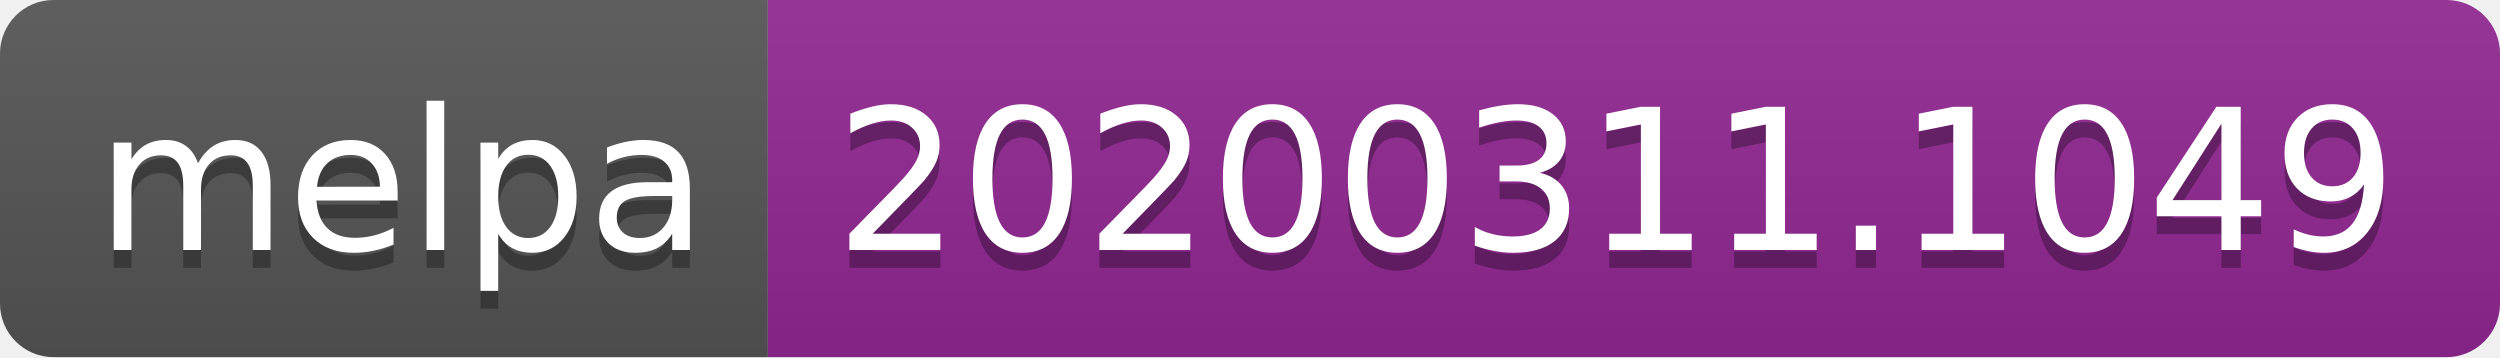
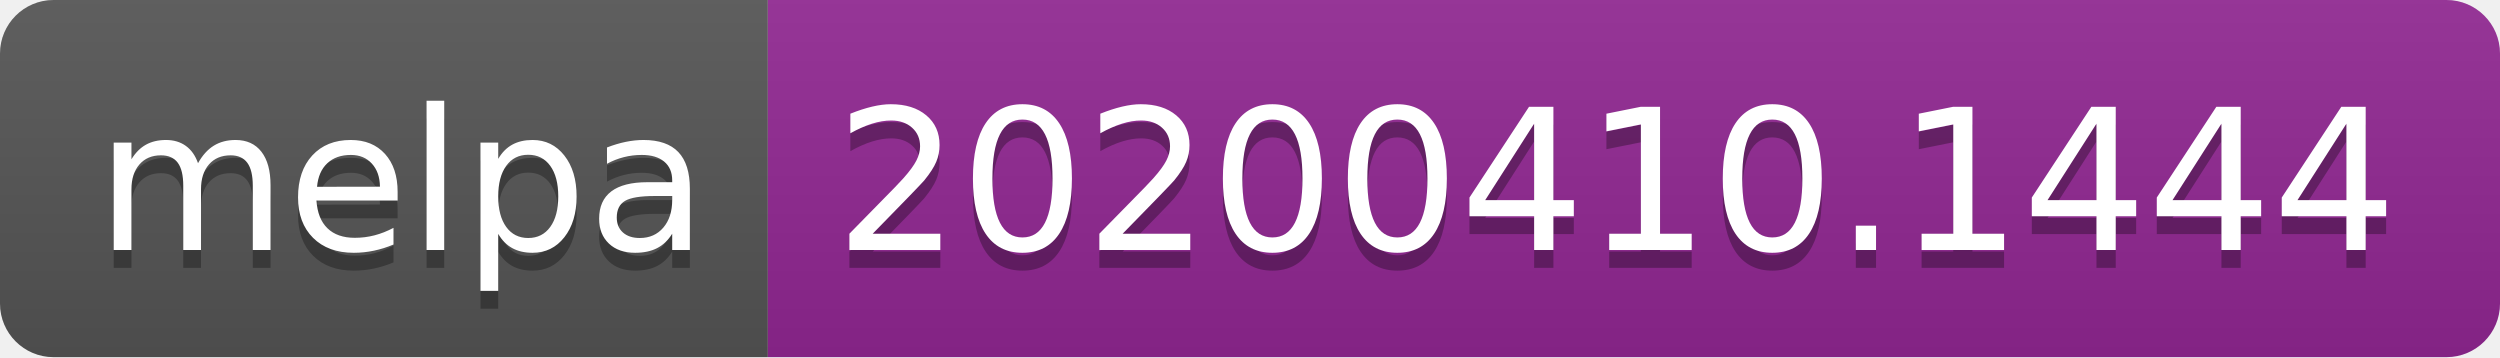
<svg xmlns="http://www.w3.org/2000/svg" width="140" height="20">
  <linearGradient id="b" x2="0" y2="100%">
    <stop offset="0" stop-color="#bbb" stop-opacity=".1" />
    <stop offset="1" stop-opacity=".1" />
  </linearGradient>
  <clipPath id="a">
    <rect width="140" height="20" rx="3" fill="#fff" />
  </clipPath>
  <g clip-path="url(#a)">
    <path fill="#555" d="M0 0h43v20H0z" />
    <path fill="#922793" d="M43 0h97v20H43z" />
    <path fill="url(#b)" d="M0 0h140v20H0z" />
  </g>
  <g fill="#fff" text-anchor="middle" font-family="DejaVu Sans,Verdana,Geneva,sans-serif" font-size="110">
    <text x="225" y="150" fill="#010101" fill-opacity=".3" transform="scale(.1)" textLength="330">melpa</text>
    <text x="225" y="140" transform="scale(.1)" textLength="330">melpa</text>
-     <text x="905" y="150" fill="#010101" fill-opacity=".3" transform="scale(.1)" textLength="870">20200311.1049</text>
-     <text x="905" y="140" transform="scale(.1)" textLength="870">20200311.1049</text>
+     <text x="905" y="150" fill="#010101" fill-opacity=".3" transform="scale(.1)" textLength="870">20200410.1444</text>
+     <text x="905" y="140" transform="scale(.1)" textLength="870">20200410.1444</text>
  </g>
</svg>
